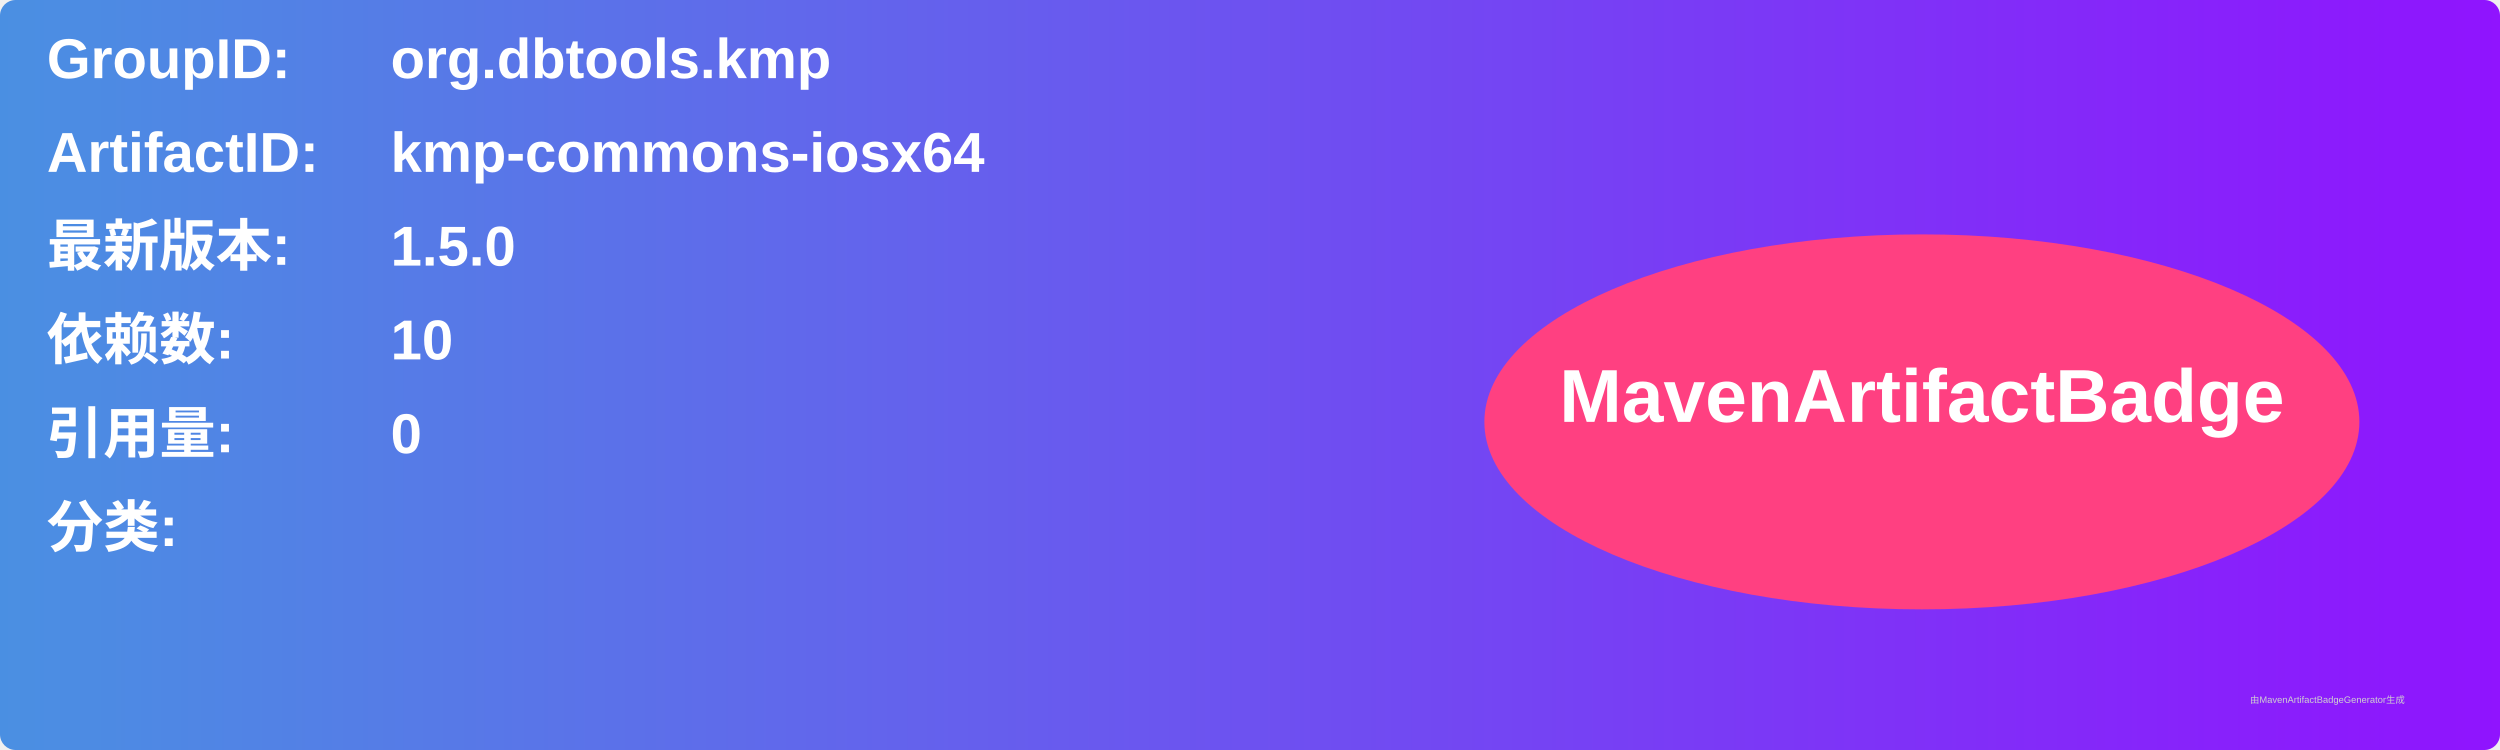
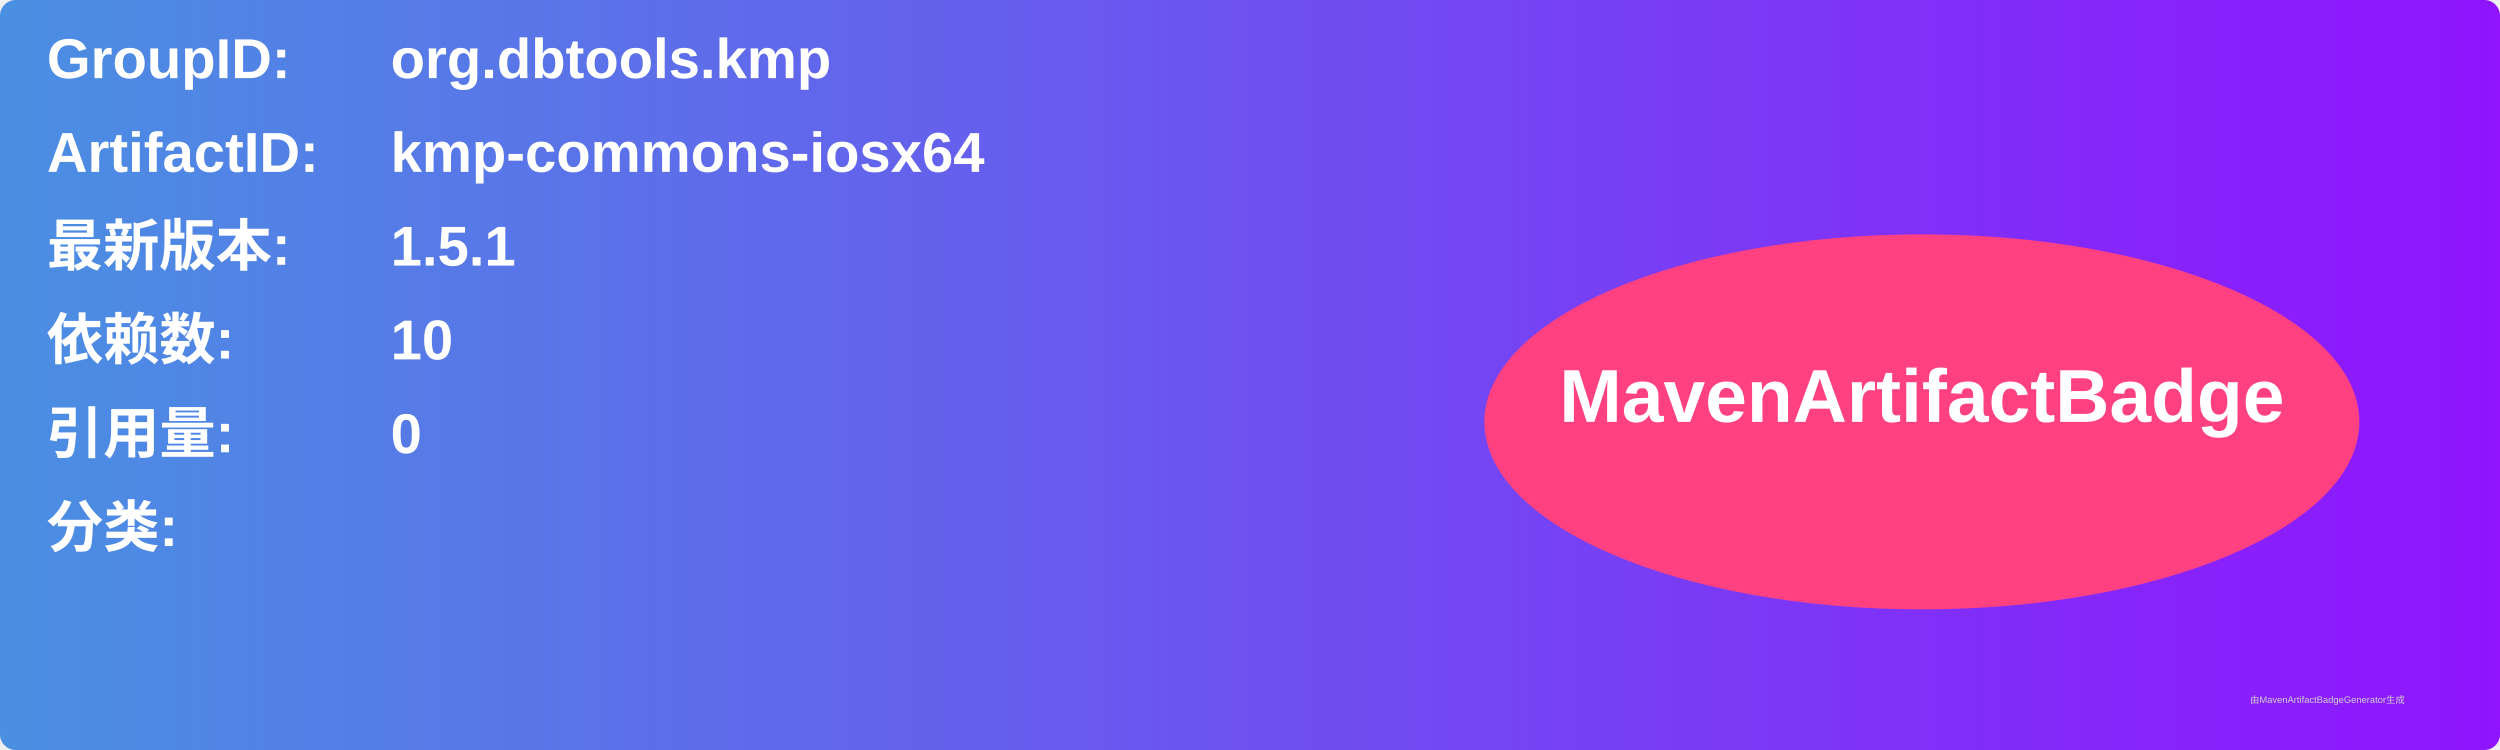
<svg xmlns="http://www.w3.org/2000/svg" width="800" height="240" viewBox="0 0 800 240">
  <linearGradient id="grad" x1="0%" y1="0%" x2="100%" y2="0%">
    <stop offset="0%" stop-color="#4a90e2" />
    <stop offset="100%" stop-color="#9013fe" />
  </linearGradient>
  <rect width="100%" height="100%" rx="5" ry="5" fill="url(#grad)" />
  <g transform="translate(15, 15)">
    <text x="0" y="10" font-family="Arial" font-size="18" fill="white" font-weight="bold" width="260">GroupID:</text>
    <text x="110" y="10" font-family="Arial" font-size="18" fill="white" font-weight="bold" width="460">org.dbtools.kmp</text>
    <text x="0" y="40" font-family="Arial" font-size="18" fill="white" font-weight="bold" width="260">ArtifactID:</text>
    <text x="110" y="40" font-family="Arial" font-size="18" fill="white" font-weight="bold" width="460">kmp-commons-iosx64</text>
    <text x="0" y="70" font-family="Arial" font-size="18" fill="white" font-weight="bold">最新版本:</text>
    <text x="110" y="70" font-family="Arial" font-size="18" fill="white" font-weight="bold">
-       <tspan font-weight="bold">1.5.0</tspan>
+       <tspan font-weight="bold">1.5.1</tspan>
    </text>
    <text x="0" y="100" font-family="Arial" font-size="18" fill="white" font-weight="bold">依赖数: </text>
    <text x="110" y="100" font-family="Arial" font-size="18" fill="white">
      <tspan font-weight="bold">10</tspan>
    </text>
    <text x="0" y="130" font-family="Arial" font-size="18" fill="white" font-weight="bold">引用量: </text>
    <text x="110" y="130" font-family="Arial" font-size="18" fill="white">
      <tspan font-weight="bold">0</tspan>
    </text>
    <text x="0" y="160" font-family="Arial" font-size="18" fill="white" font-weight="bold">分类:</text>
    <text x="10" y="190" font-family="Arial" font-size="10" fill="white">
      <tspan font-weight="bold" />
    </text>
    <ellipse cx="600" cy="120" rx="140" ry="60" fill="#ff4081" />
    <text x="600" y="120" text-anchor="middle" font-family="Arial" font-size="24" fill="white" font-weight="bold">MavenArtifactBadge</text>
  </g>
  <text x="720" y="225" font-family="Arial" font-size="3" fill="#d0d0d0">由MavenArtifactBadgeGenerator生成</text>
</svg>
